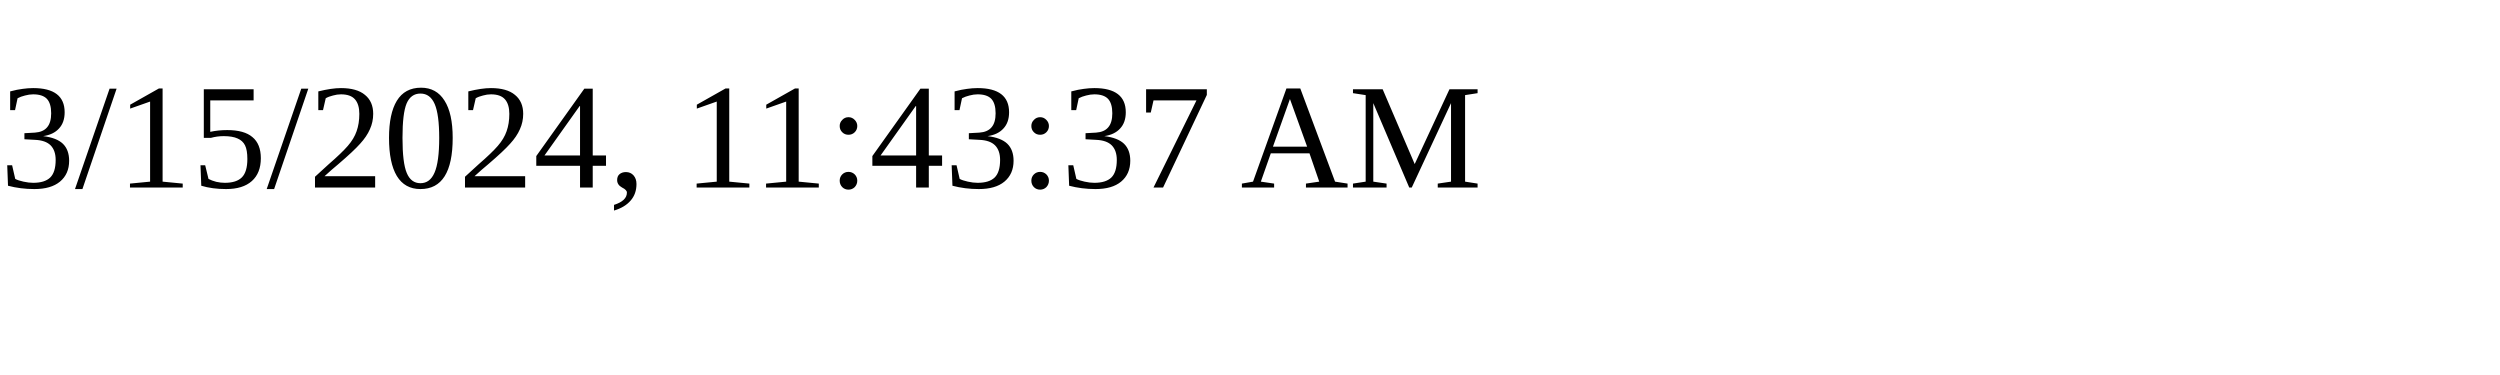
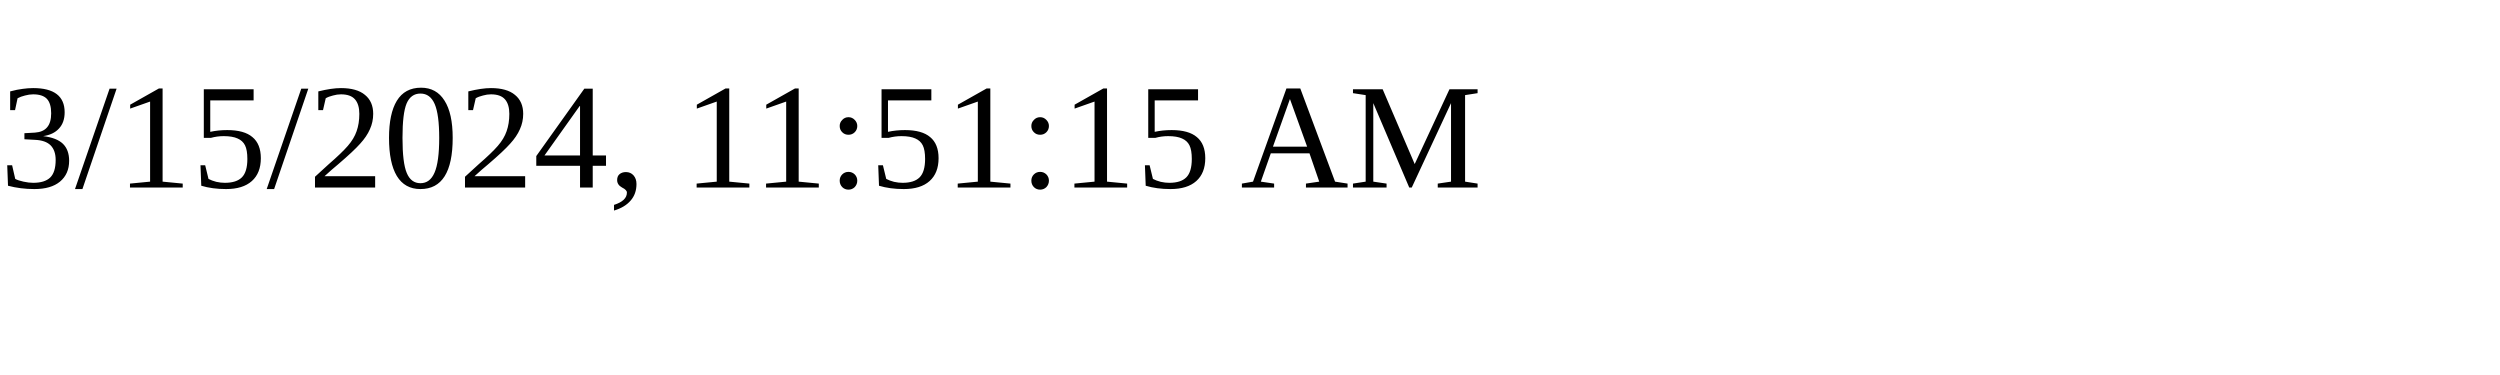
<svg xmlns="http://www.w3.org/2000/svg" height="30" width="200">
-   <text x="0" y="15">3/15/2024, 11:43:37 AM</text>
+   <text x="0" y="15">3/15/2024, 11:51:15 AM</text>
</svg>
